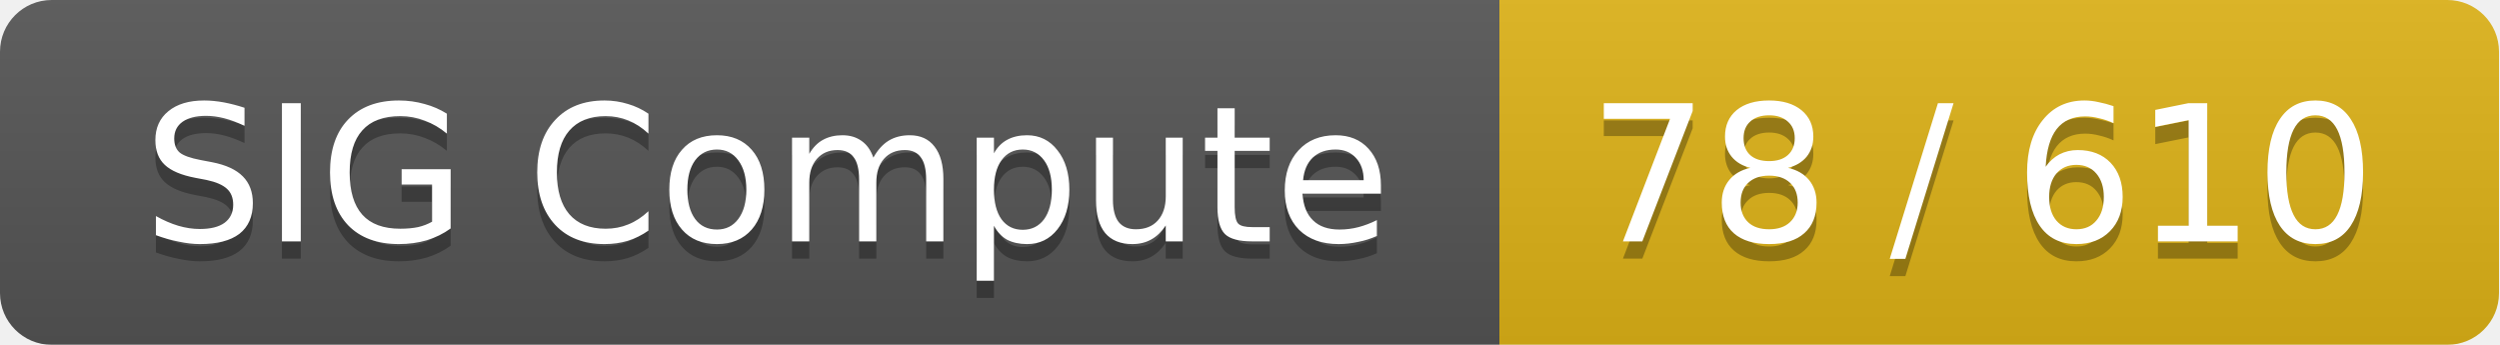
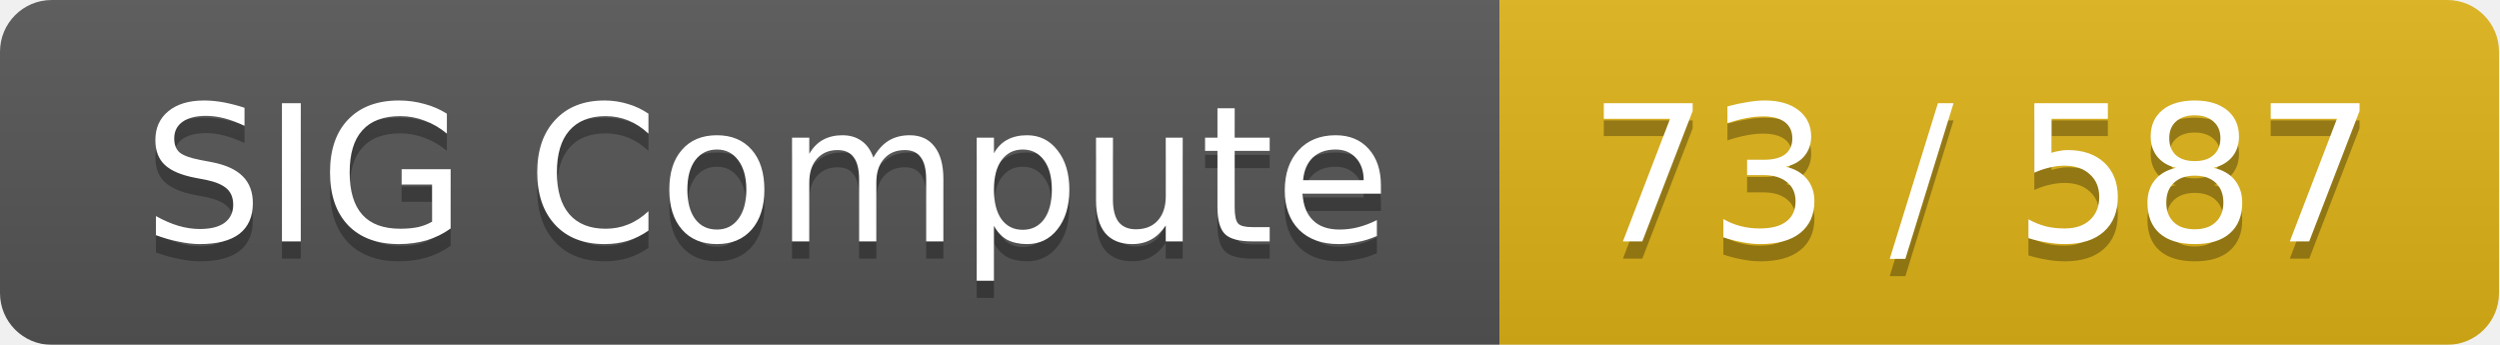
<svg xmlns="http://www.w3.org/2000/svg" width="145" height="20">
  <linearGradient id="smooth" x2="0" y2="100%">
    <stop offset="0" stop-color="#bbb" stop-opacity=".1" />
    <stop offset="1" stop-opacity=".1" />
  </linearGradient>
  <mask id="round">
    <rect width="145" height="20" rx="3" fill="#fff" />
  </mask>
  <g mask="url(#round)">
    <rect width="87" height="20" fill="#555" />
    <rect x="87" width="58" height="20" fill="#dfb317" />
    <rect width="145" height="20" fill="url(#smooth)" />
  </g>
  <g fill="#fff" text-anchor="middle" font-family="DejaVu Sans,Verdana,Geneva,sans-serif" font-size="11">
    <text x="44.5" y="15" fill="#010101" fill-opacity=".3">SIG Compute</text>
    <text x="44.5" y="14">SIG Compute</text>
-     <text x="115" y="15" fill="#010101" fill-opacity=".3">78 / 610</text>
-     <text x="115" y="14">78 / 610</text>
+     <text x="115" y="15" fill="#010101" fill-opacity=".3">73 / 587</text>
+     <text x="115" y="14">73 / 587</text>
  </g>
</svg>
